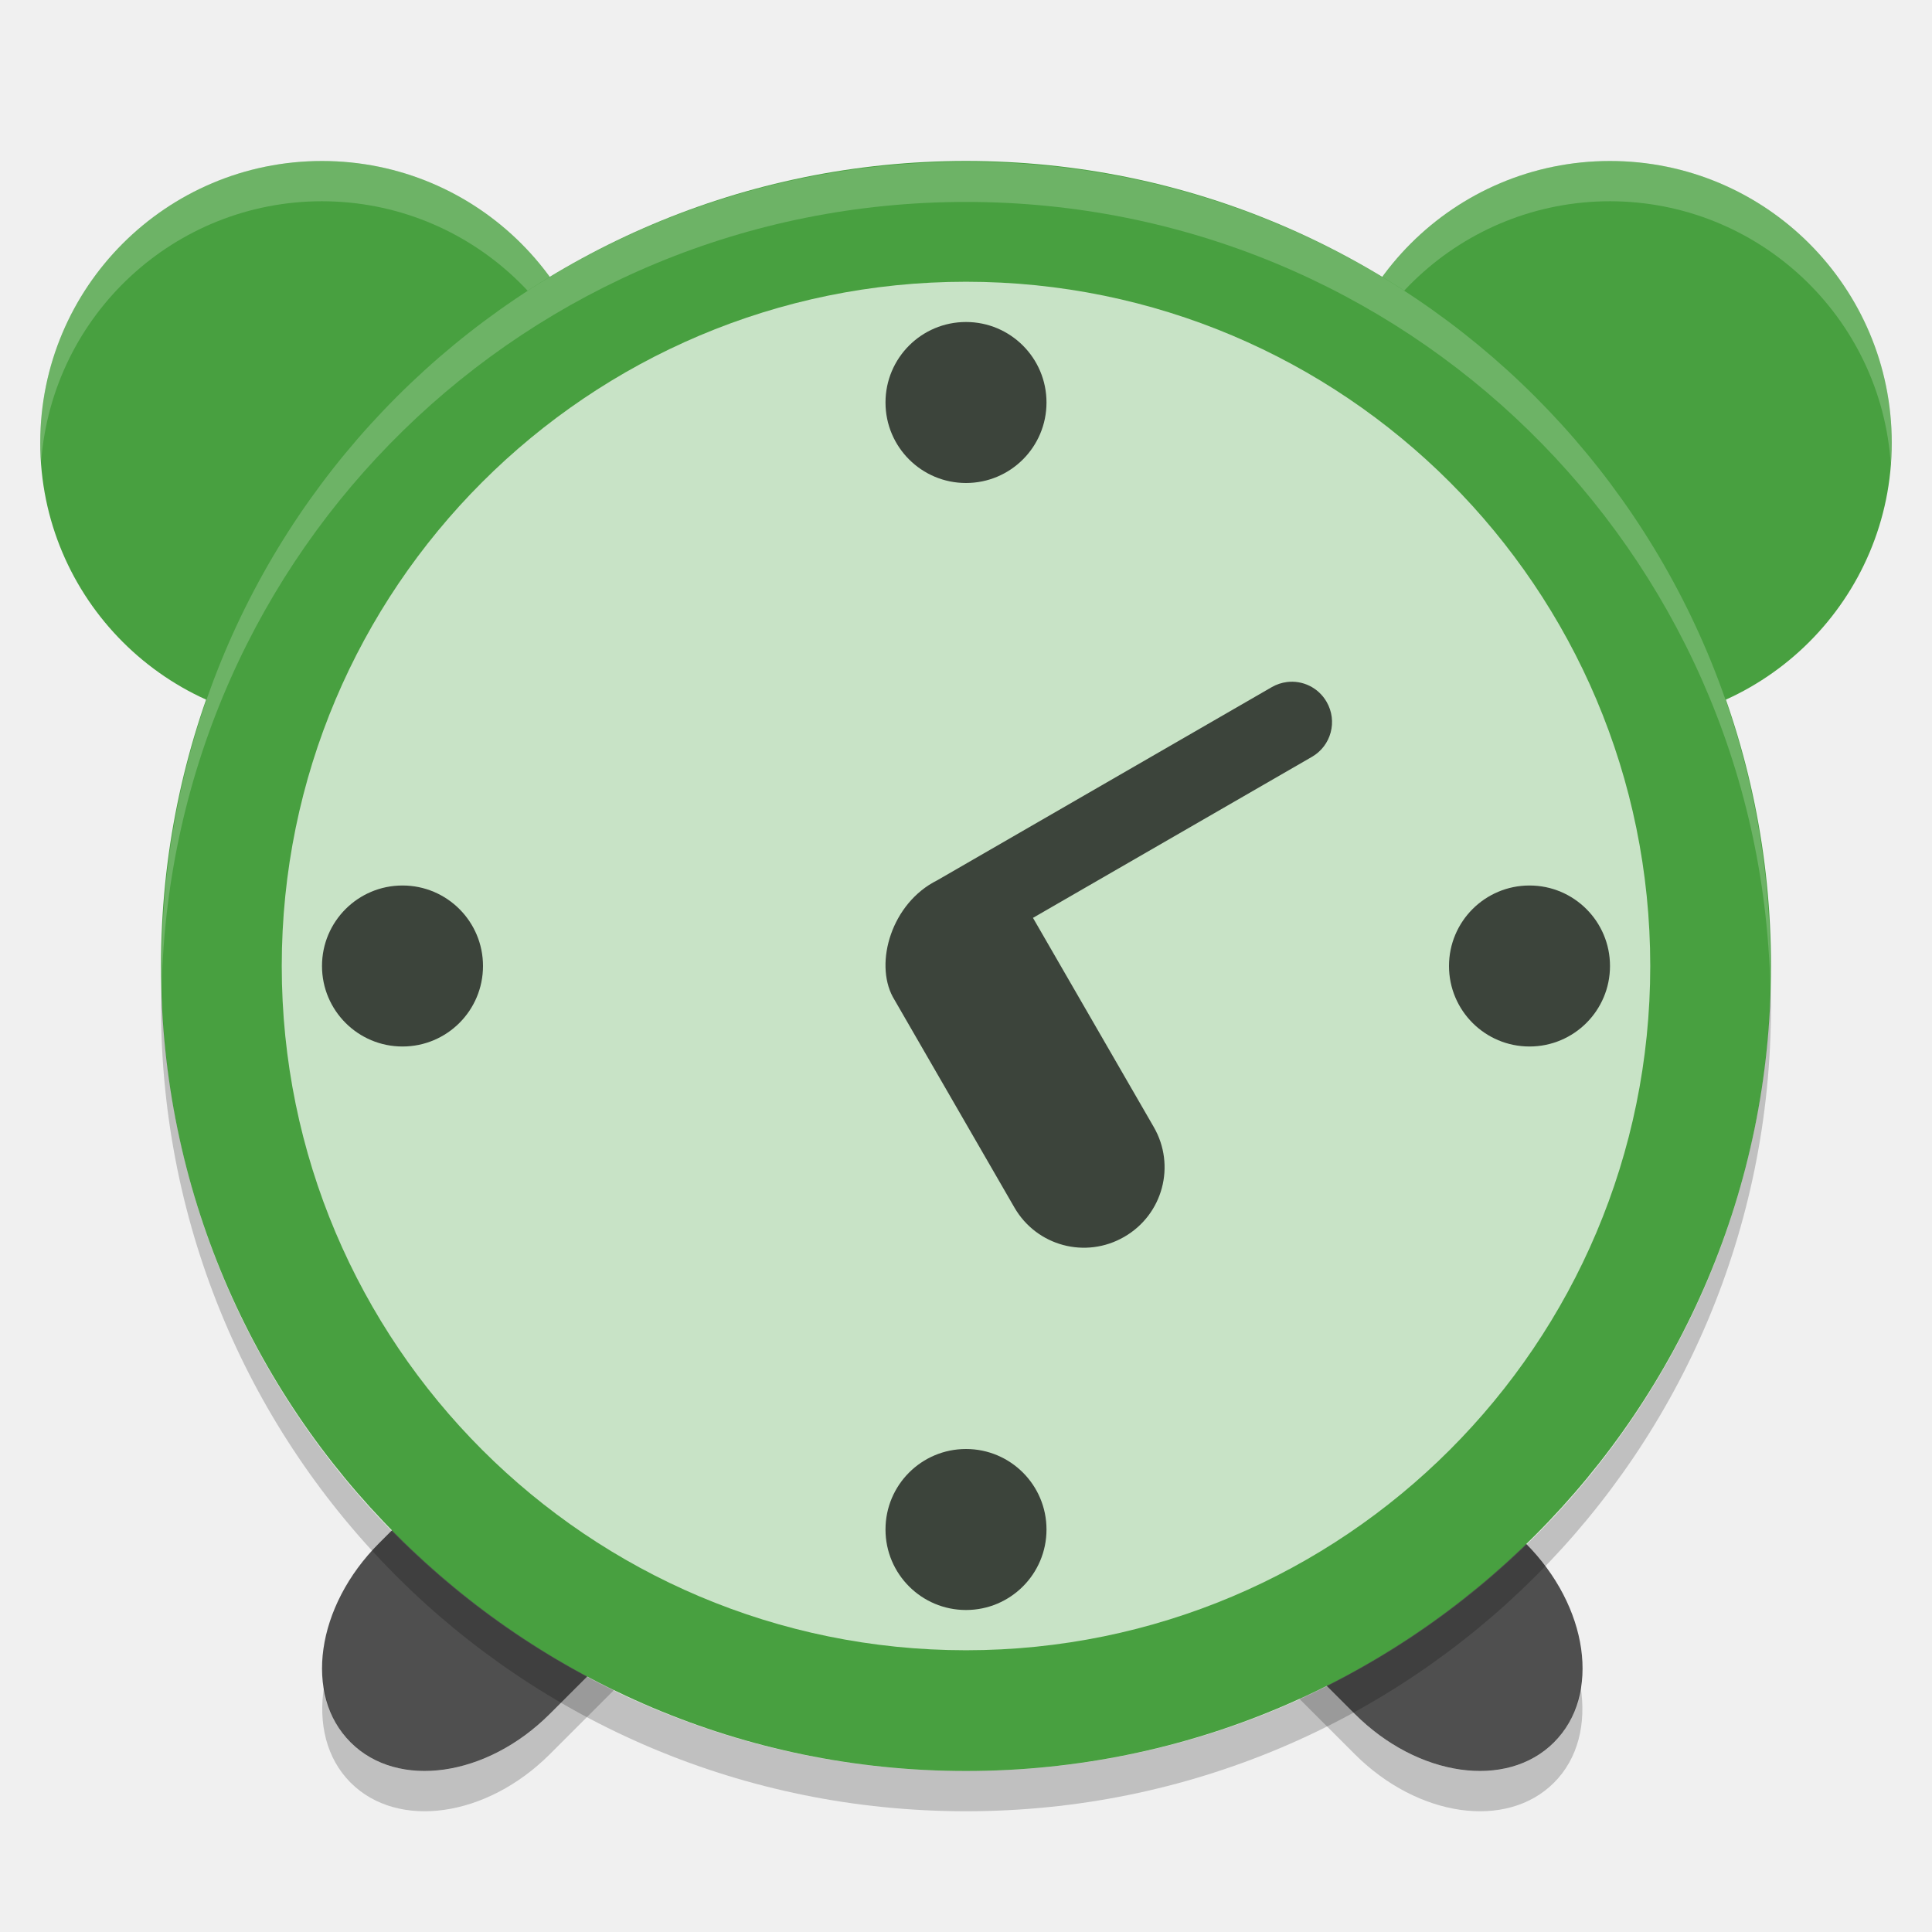
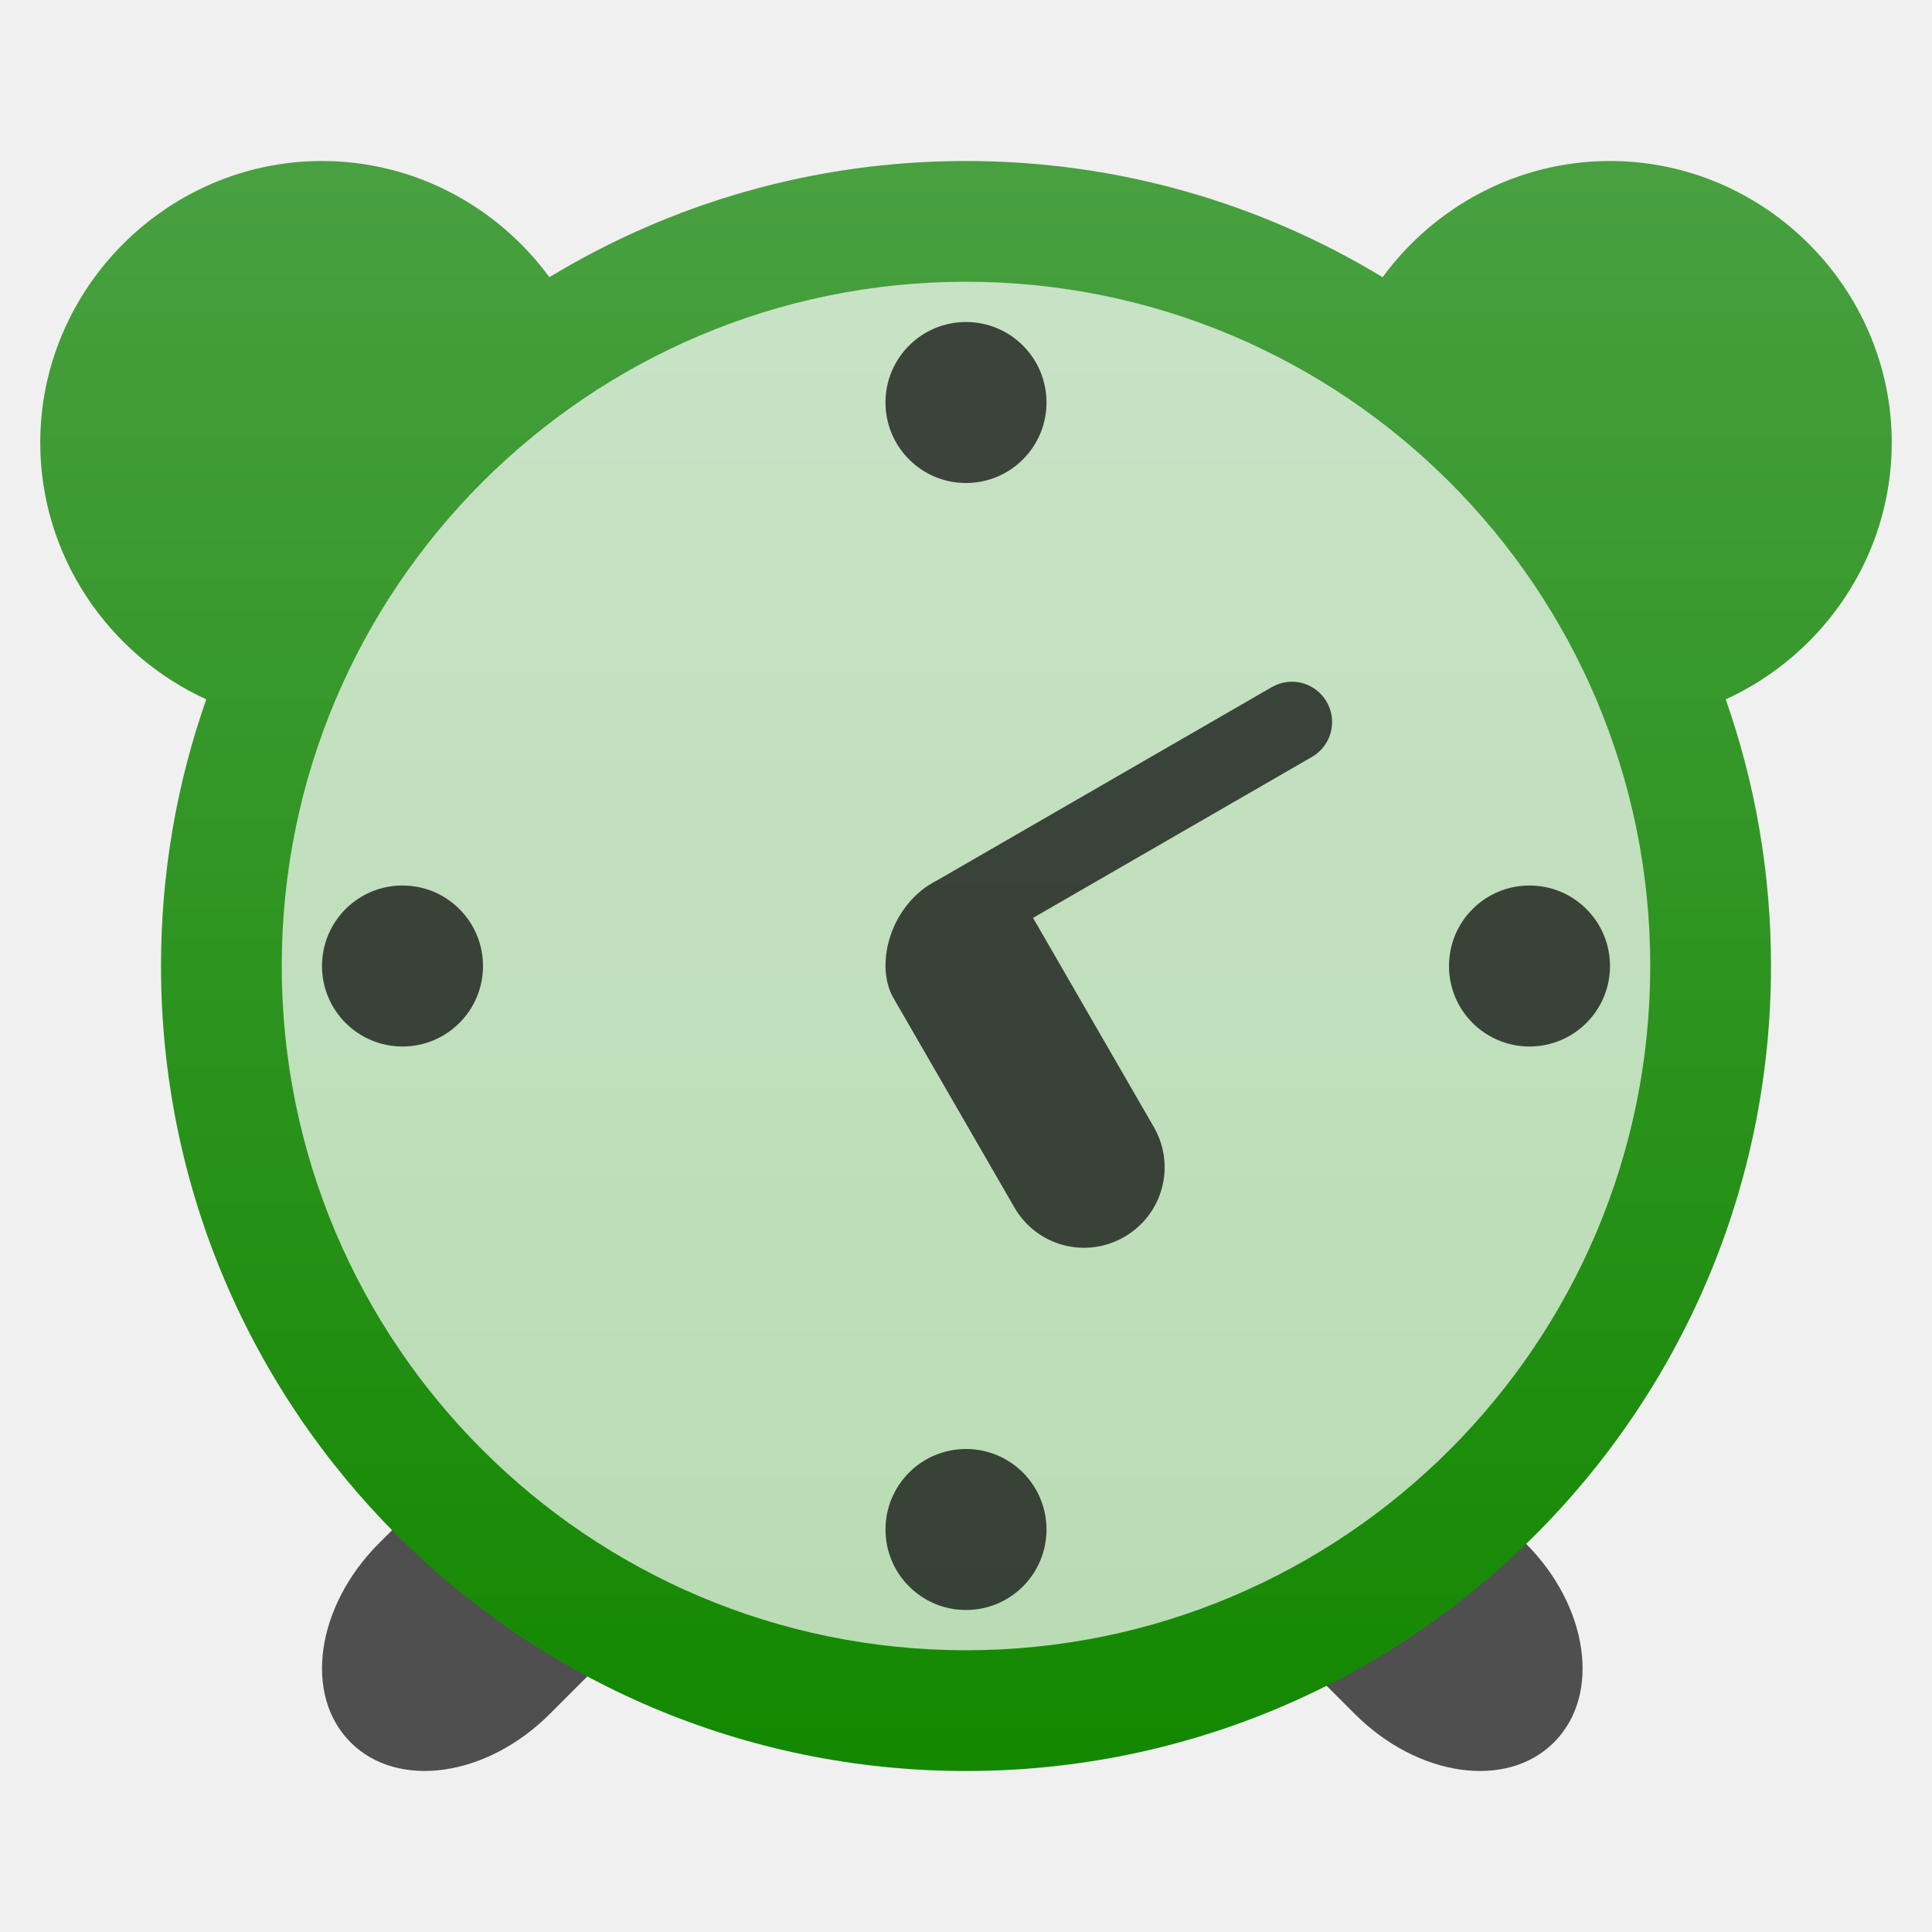
- <svg xmlns="http://www.w3.org/2000/svg" width="48" height="48">
-   <path d="m16.939 32.684c-1.071-.057-2.3.435-3.279 1.414l-4.242 4.242c-1.567 1.567-1.882 3.774-.707 4.949s3.382.86 4.949-.707l4.242-4.242c1.567-1.567 1.882-3.774.707-4.949-.441-.441-1.027-.673-1.67-.707zm13.439 0c-.643.034-1.227.266-1.668.707-1.175 1.175-.86 3.382.707 4.949l4.242 4.242c1.567 1.567 3.774 1.882 4.949.707s.86-3.382-.707-4.949l-4.242-4.242c-.979-.979-2.21-1.471-3.281-1.414z" fill="#4f4f4f" />
-   <path d="m19.27 35.78c-.14.877-.601 1.794-1.367 2.561l-4.242 4.242c-1.568 1.567-3.775 1.882-4.95.707-.374-.374-.58-.858-.66-1.387-.146.916.06 1.786.66 2.387 1.175 1.175 3.382.86 4.949-.707l4.242-4.242c1.068-1.068 1.538-2.427 1.367-3.561zm8.781 0c-.171 1.133.299 2.493 1.367 3.561l4.242 4.242c1.567 1.567 3.774 1.882 4.949.707.6-.6.806-1.471.66-2.387-.08.529-.286 1.013-.66 1.387-1.175 1.175-3.382.86-4.949-.707l-4.242-4.242c-.766-.766-1.227-1.684-1.367-2.561z" opacity=".2" />
-   <path d="m8 4a7 7 0 0 0-7 7 7 7 0 0 0 7 7 7 7 0 0 0 7-7 7 7 0 0 0-7-7zm32 0a7 7 0 0 0-7 7 7 7 0 0 0 7 7 7 7 0 0 0 7-7 7 7 0 0 0-7-7z" fill="#48a040" />
-   <path d="m8 4a7 7 0 0 0 -7 7 7 7 0 0 0 .023.459 7 7 0 0 1 6.977-6.459 7 7 0 0 1 6.977 6.541 7 7 0 0 0 .023-.541 7 7 0 0 0 -7-7zm32 0a7 7 0 0 0 -7 7 7 7 0 0 0 .023.459 7 7 0 0 1 6.977-6.459 7 7 0 0 1 6.977 6.541 7 7 0 0 0 .023-.541 7 7 0 0 0 -7-7z" fill="#fff" opacity=".2" />
-   <rect x="4" y="4" width="40" height="40" rx="20" fill="#48a040" />
-   <path d="m24 4.018c-11.07 0-19.982 8.912-19.982 19.982 0 .168-.004.333 0 .5.264-10.837 9.08-19.483 19.982-19.483s19.718 8.646 19.982 19.482c.004-.167 0-.332 0-.5 0-11.069-8.912-19.981-19.982-19.981z" fill="#fff" opacity=".2" />
-   <rect transform="matrix(0 -1 -1 0 0 0)" x="-41" y="-41" width="34" height="34" rx="17" fill="#fff" opacity=".7" />
-   <path d="m24 8c-1.105 0-2 .895-2 2 0 1.105.895 2 2 2s2-.895 2-2c0-1.105-.895-2-2-2zm7.973 8.945c-.129.016-.257.058-.377.127l-8.311 4.799c-1.134.565-1.563 2.042-1.104 2.896l3.021 5.232c.553.959 1.771 1.285 2.73.73.96-.554 1.286-1.772.732-2.73l-3-5.195 6.93-4c.48-.277.642-.888.365-1.367-.208-.36-.602-.541-.988-.492zm-21.973 5.055c-1.105 0-2 .895-2 2s.895 2 2 2c1.105 0 2-.895 2-2s-.895-2-2-2zm28 0c-1.105 0-2 .895-2 2s.895 2 2 2 2-.895 2-2-.895-2-2-2zm-14 14c-1.105 0-2 .895-2 2s.895 2 2 2 2-.895 2-2-.895-2-2-2z" opacity=".7" />
-   <path d="m4.012 24.5c-.004.167-.012.332-.012.5 0 11.08 8.92 20 20 20s20-8.92 20-20c0-.168-.008-.333-.012-.5-.264 10.846-9.076 19.5-19.988 19.5s-19.724-8.654-19.988-19.5z" opacity=".2" />
+ <svg xmlns="http://www.w3.org/2000/svg" clip-rule="evenodd" fill-rule="evenodd" stroke-linejoin="round" stroke-miterlimit="2" viewBox="0 0 48 48">
+   <linearGradient id="a" x2="1" gradientTransform="matrix(0 -39.8533 39.8533 0 24 43.9998)" gradientUnits="userSpaceOnUse">
+     <stop stop-color="#138800" offset="0" />
+     <stop stop-color="#48a040" offset="1" />
+   </linearGradient>
+   <path d="m16.939 32.684c-1.071-.057-2.3.435-3.279 1.414l-4.242 4.242c-1.567 1.567-1.883 3.774-.707 4.949 1.175 1.175 3.382.86 4.949-.707l4.242-4.242c1.567-1.567 1.882-3.774.707-4.949-.441-.441-1.027-.673-1.67-.707zm13.439 0c-.643.034-1.227.266-1.668.707-1.175 1.175-.86 3.382.707 4.949l4.242 4.242c1.567 1.567 3.774 1.883 4.949.707 1.176-1.175.86-3.382-.707-4.949l-4.242-4.242c-.979-.979-2.21-1.471-3.281-1.414z" fill="#4f4f4f" fill-rule="nonzero" />
+   <path d="m34.351 6.887c1.278-1.745 3.341-2.887 5.649-2.887 3.84 0 7 3.16 7 7 0 2.818-1.701 5.269-4.125 6.375.729 2.074 1.125 4.304 1.125 6.625 0 11.038-8.962 20-20 20s-20-8.962-20-20c0-2.321.396-4.551 1.125-6.625-2.424-1.106-4.125-3.557-4.125-6.375 0-3.84 3.16-7 7-7 2.308 0 4.371 1.142 5.649 2.887 3.021-1.832 6.564-2.887 10.351-2.887s7.33 1.055 10.351 2.887z" fill="url(#a)" fill-rule="nonzero" />
+   <g fill-opacity=".7">
+     <path d="m24 7c9.383 0 17 7.617 17 17s-7.617 17-17 17-17-7.617-17-17 7.617-17 17-17z" fill="#ffffff" />
+     <path d="m24 8c-1.105 0-2 .895-2 2s.895 2 2 2 2-.895 2-2-.895-2-2-2zm7.973 8.945c-.129.016-.257.058-.377.127l-8.311 4.799c-1.134.565-1.563 2.042-1.103 2.897l3.021 5.232c.554.959 1.771 1.285 2.731.73.959-.554 1.285-1.771.732-2.73l-3-5.195 6.93-4c.479-.277.642-.888.365-1.367-.208-.36-.602-.541-.988-.493zm-21.973 5.055c-1.105 0-2 .895-2 2s.895 2 2 2 2-.895 2-2-.895-2-2-2zm28 0c-1.105 0-2 .895-2 2s.895 2 2 2 2-.895 2-2-.895-2-2-2zm-14 14c-1.105 0-2 .895-2 2s.895 2 2 2 2-.895 2-2-.895-2-2-2z" fill-rule="nonzero" />
+   </g>
</svg>
